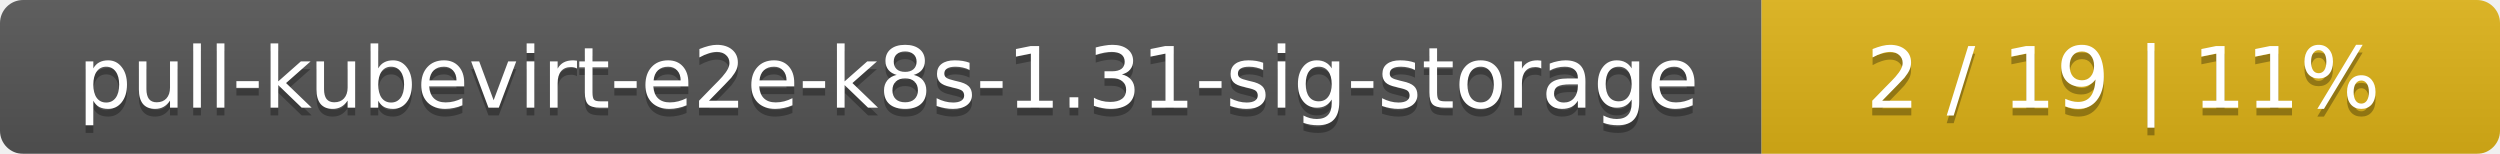
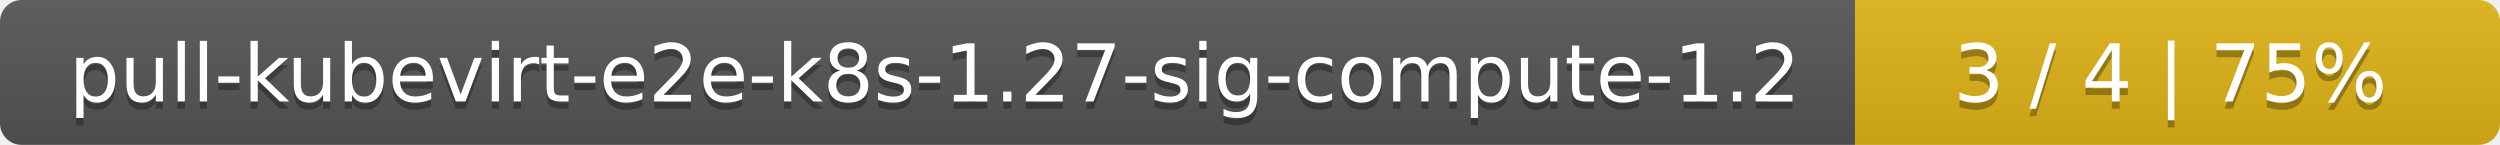
- <svg xmlns="http://www.w3.org/2000/svg" width="325" height="20">
+ <svg xmlns="http://www.w3.org/2000/svg" width="345" height="20">
  <linearGradient id="smooth" x2="0" y2="100%">
    <stop offset="0" stop-color="#bbb" stop-opacity=".1" />
    <stop offset="1" stop-opacity=".1" />
  </linearGradient>
  <mask id="round">
-     <rect width="325" height="20" rx="3" fill="#fff" />
+     <rect width="345" height="20" rx="3" fill="#fff" />
  </mask>
  <g mask="url(#round)">
-     <rect width="229" height="20" fill="#555" />
-     <rect x="229" width="96" height="20" fill="#dfb317" />
-     <rect width="325" height="20" fill="url(#smooth)" />
+     <rect width="256" height="20" fill="#555" />
+     <rect x="256" width="89" height="20" fill="#dfb317" />
+     <rect width="345" height="20" fill="url(#smooth)" />
  </g>
  <g fill="#fff" text-anchor="middle" font-family="DejaVu Sans,Verdana,Geneva,sans-serif" font-size="11">
-     <text x="115.5" y="15" fill="#010101" fill-opacity=".3">pull-kubevirt-e2e-k8s-1.31-sig-storage</text>
-     <text x="115.5" y="14">pull-kubevirt-e2e-k8s-1.31-sig-storage</text>
-     <text x="276" y="15" fill="#010101" fill-opacity=".3">2 / 19    |    11%</text>
-     <text x="276" y="14">2 / 19    |    11%</text>
+     <text x="129" y="15" fill="#010101" fill-opacity=".3">pull-kubevirt-e2e-k8s-1.27-sig-compute-1.2</text>
+     <text x="129" y="14">pull-kubevirt-e2e-k8s-1.27-sig-compute-1.2</text>
+     <text x="299.5" y="15" fill="#010101" fill-opacity=".3">3 / 4    |    75%</text>
+     <text x="299.5" y="14">3 / 4    |    75%</text>
  </g>
</svg>
